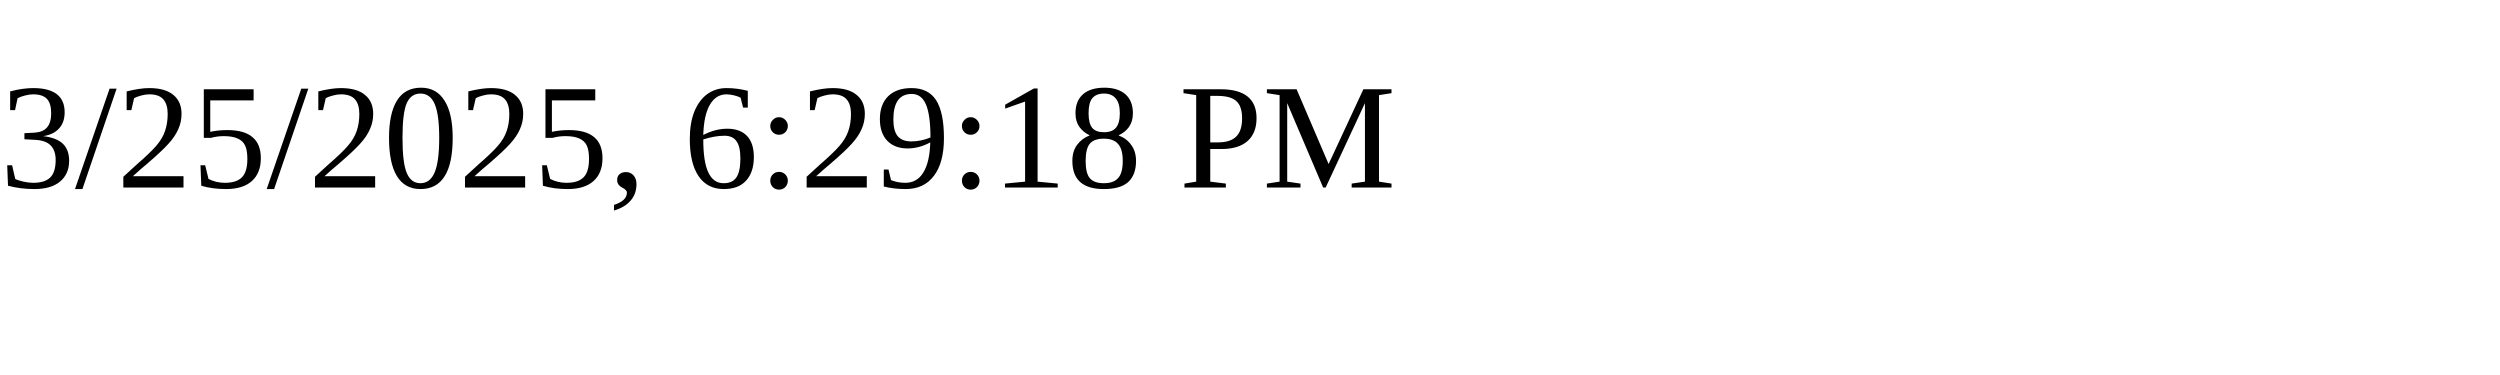
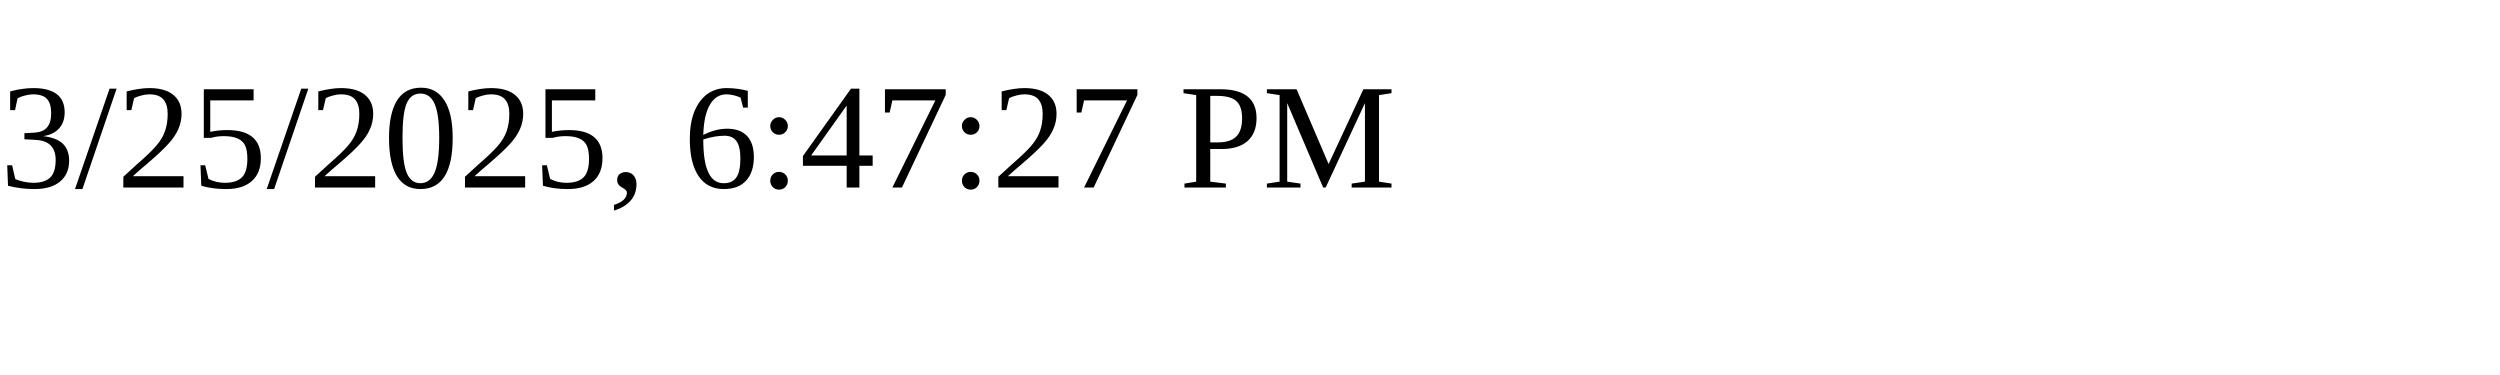
<svg xmlns="http://www.w3.org/2000/svg" height="30" width="200">
-   <text x="0" y="15">3/25/2025, 6:29:18 PM</text>
+   <text x="0" y="15">3/25/2025, 6:47:27 PM</text>
</svg>
